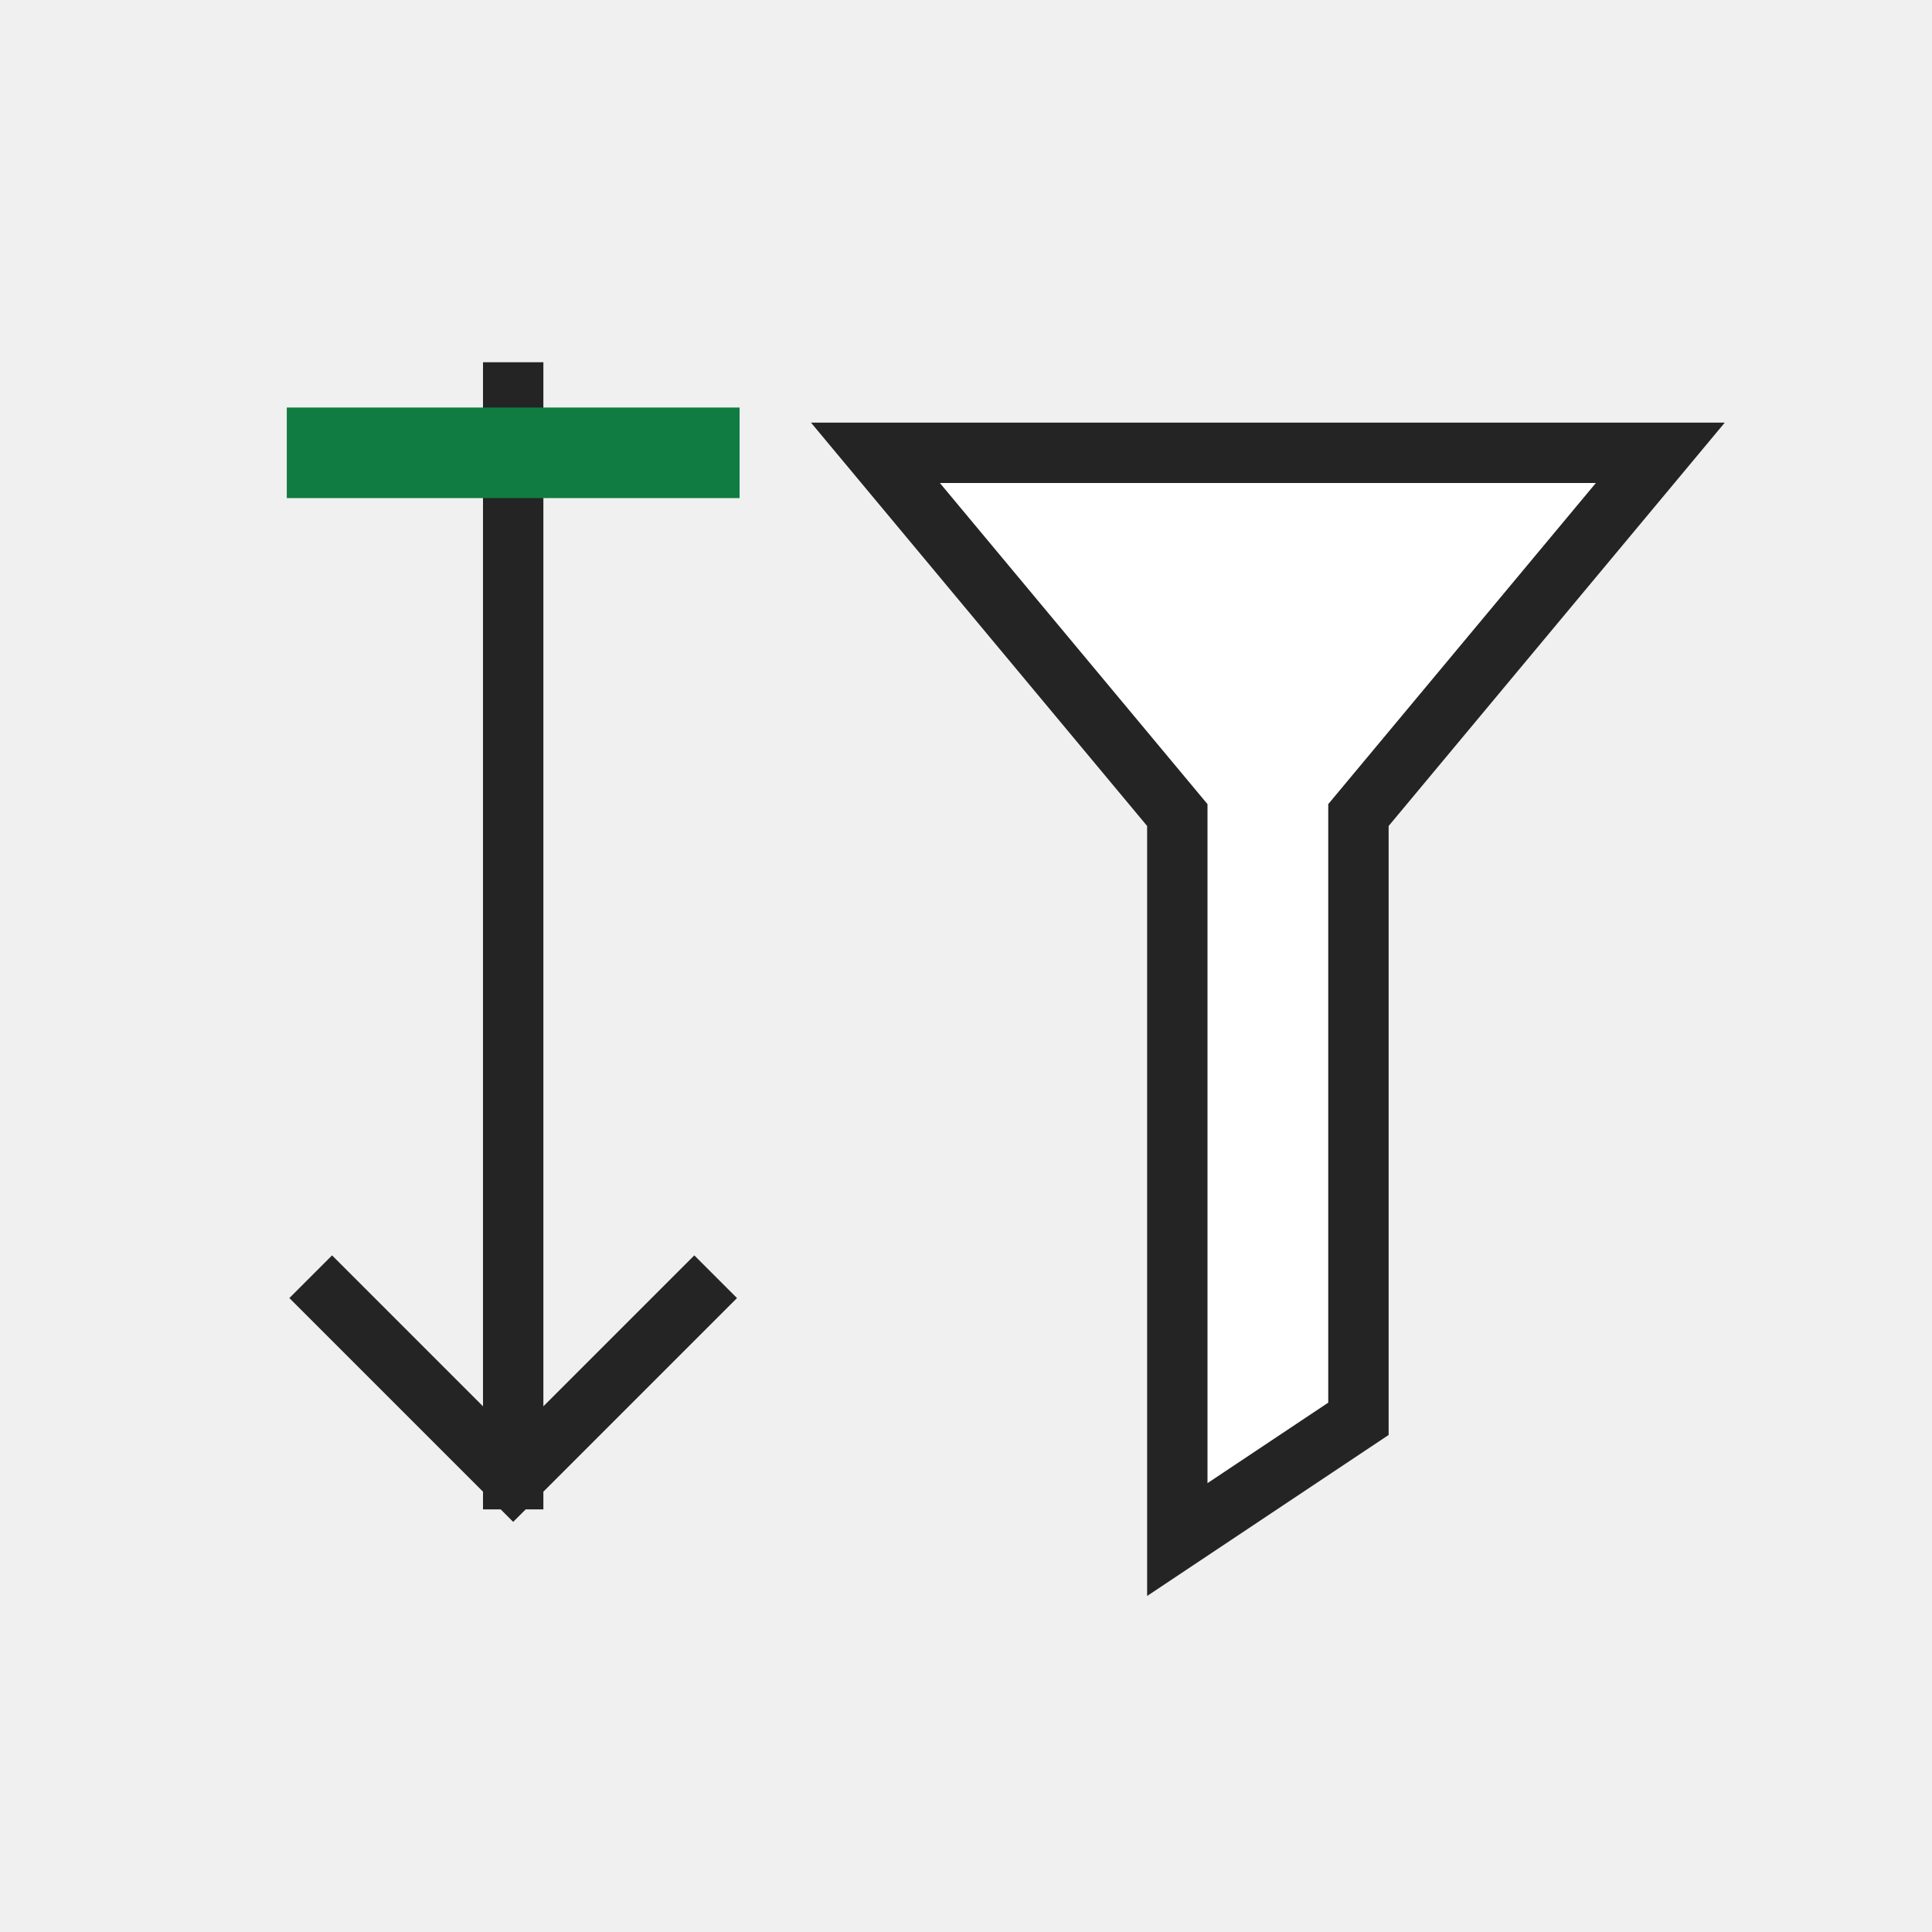
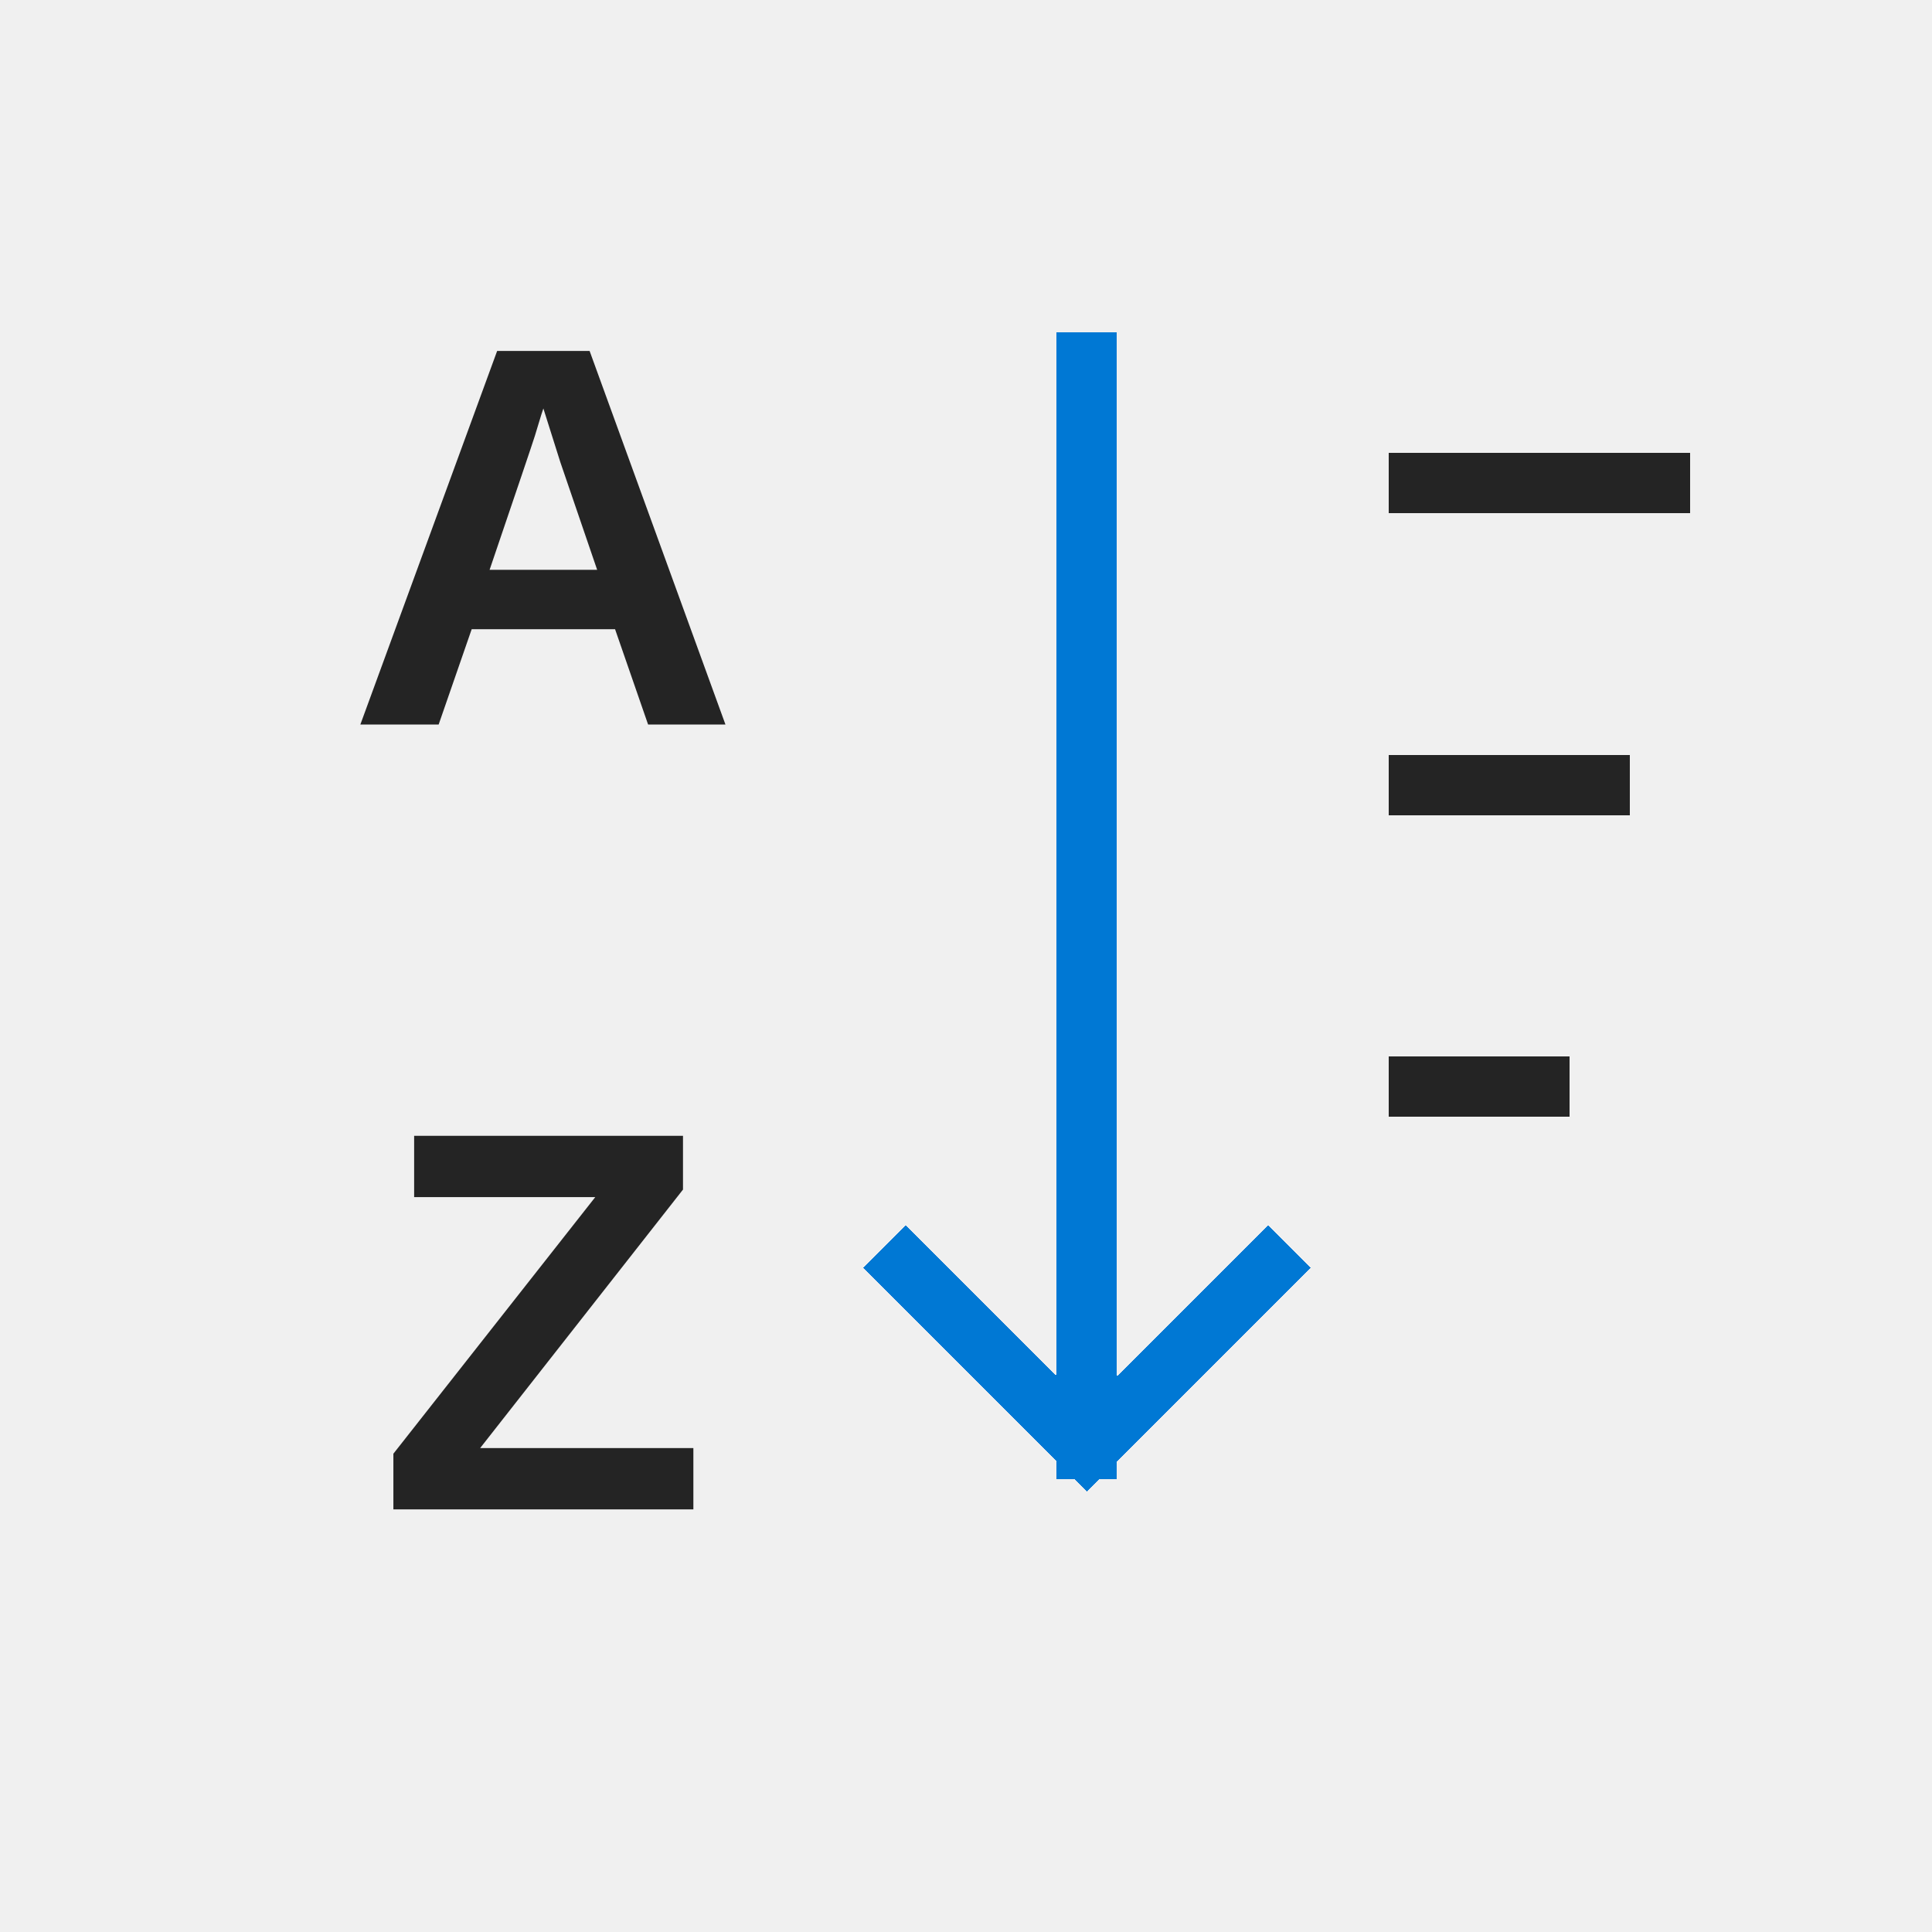
- <svg xmlns="http://www.w3.org/2000/svg" width="32" height="32" viewBox="0 0 32 32" role="img" aria-label="Sort and Filter">
+ <svg xmlns="http://www.w3.org/2000/svg" width="32" height="32" viewBox="0 0 32 32" role="img" aria-label="Sort" shape-rendering="crispEdges">
  <rect width="32" height="32" fill="none" />
-   <path d="M8.5 6.5V24.5M5.5 21.5L8.5 24.5L11.5 21.5" fill="none" stroke="#242424" stroke-width="1" stroke-linecap="square" stroke-linejoin="miter" />
-   <path d="M14.5 7.5H27.5L22.5 13.5V23.5L19.5 25.5V13.5Z" fill="#ffffff" stroke="#242424" stroke-width="1" stroke-linejoin="miter" />
-   <path d="M5.5 7.5H11.5" fill="none" stroke="#107c41" stroke-width="1.5" stroke-linecap="square" />
+   <text x="9" y="12" font-size="9" fill="#242424" font-family="Segoe UI,Arial,sans-serif" font-weight="600" text-anchor="middle">A</text>
+   <text x="9" y="25" font-size="9" fill="#242424" font-family="Segoe UI,Arial,sans-serif" font-weight="600" text-anchor="middle">Z</text>
+   <path d="M18 6V24M15 21L18 24L21 21" fill="none" stroke="#0078d4" stroke-width="1" stroke-linecap="square" stroke-linejoin="miter" />
+   <path d="M23 8H28M23 13H27M23 18H26" fill="none" stroke="#242424" stroke-width="1" />
</svg>
